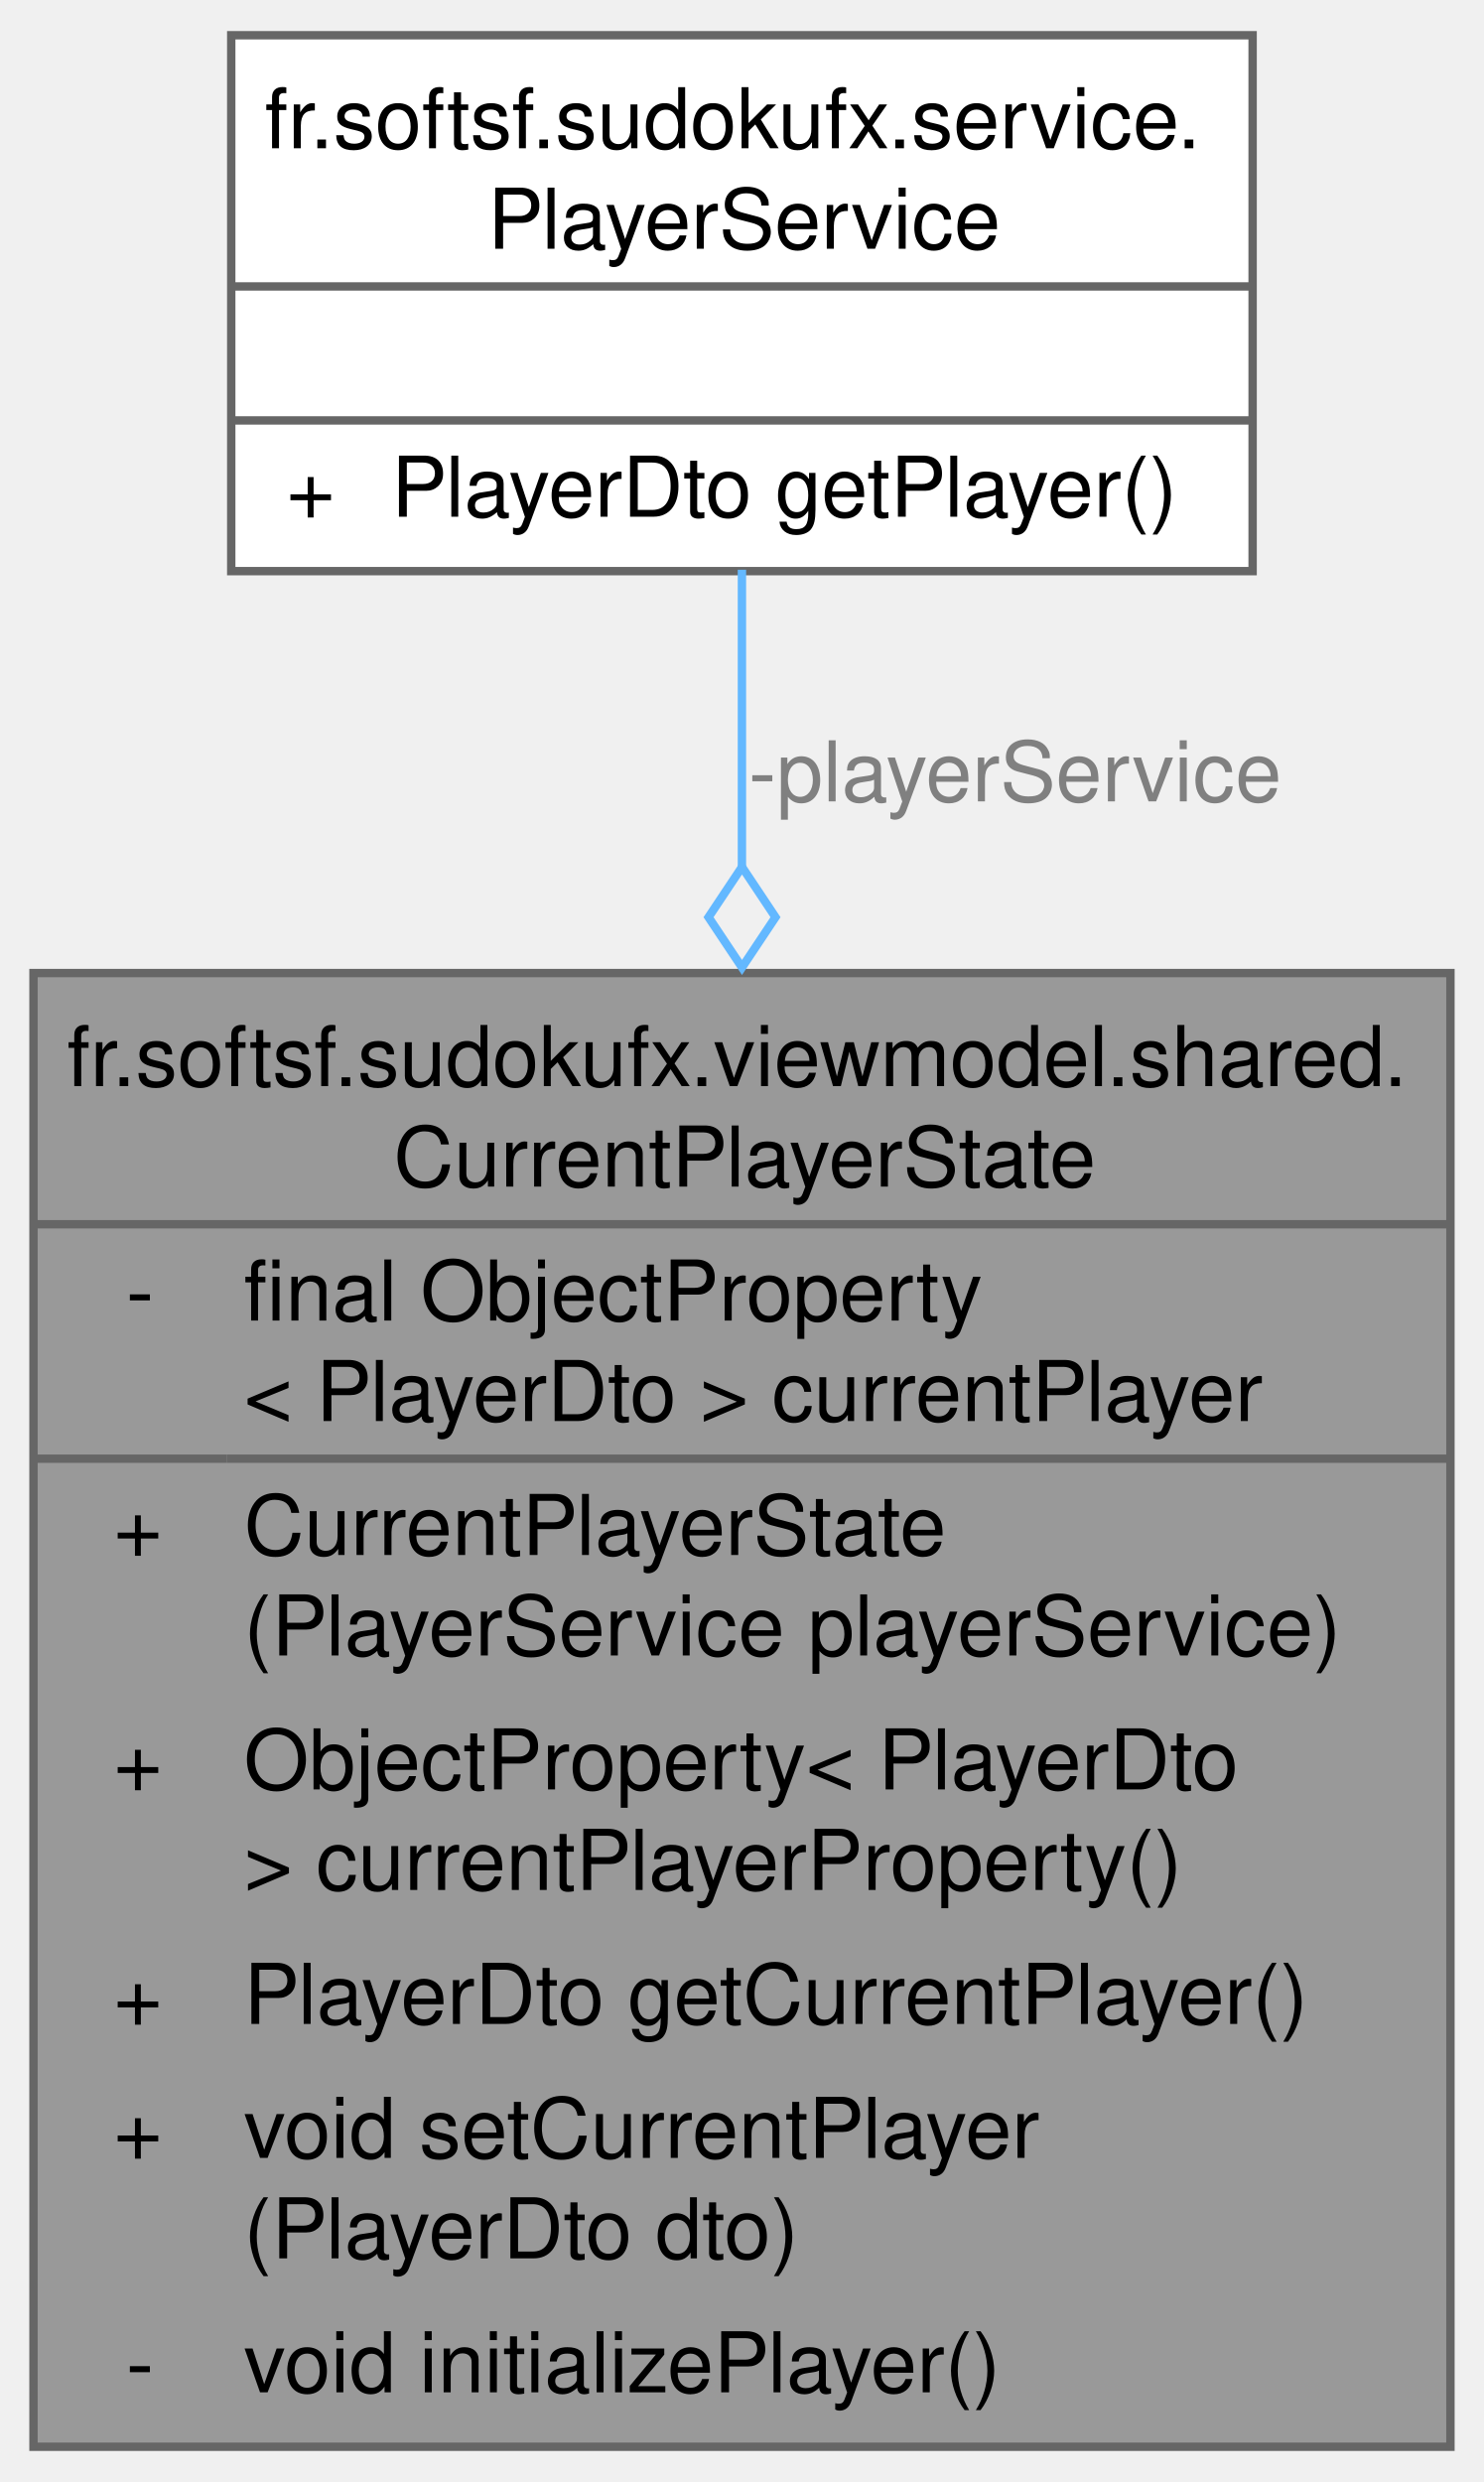
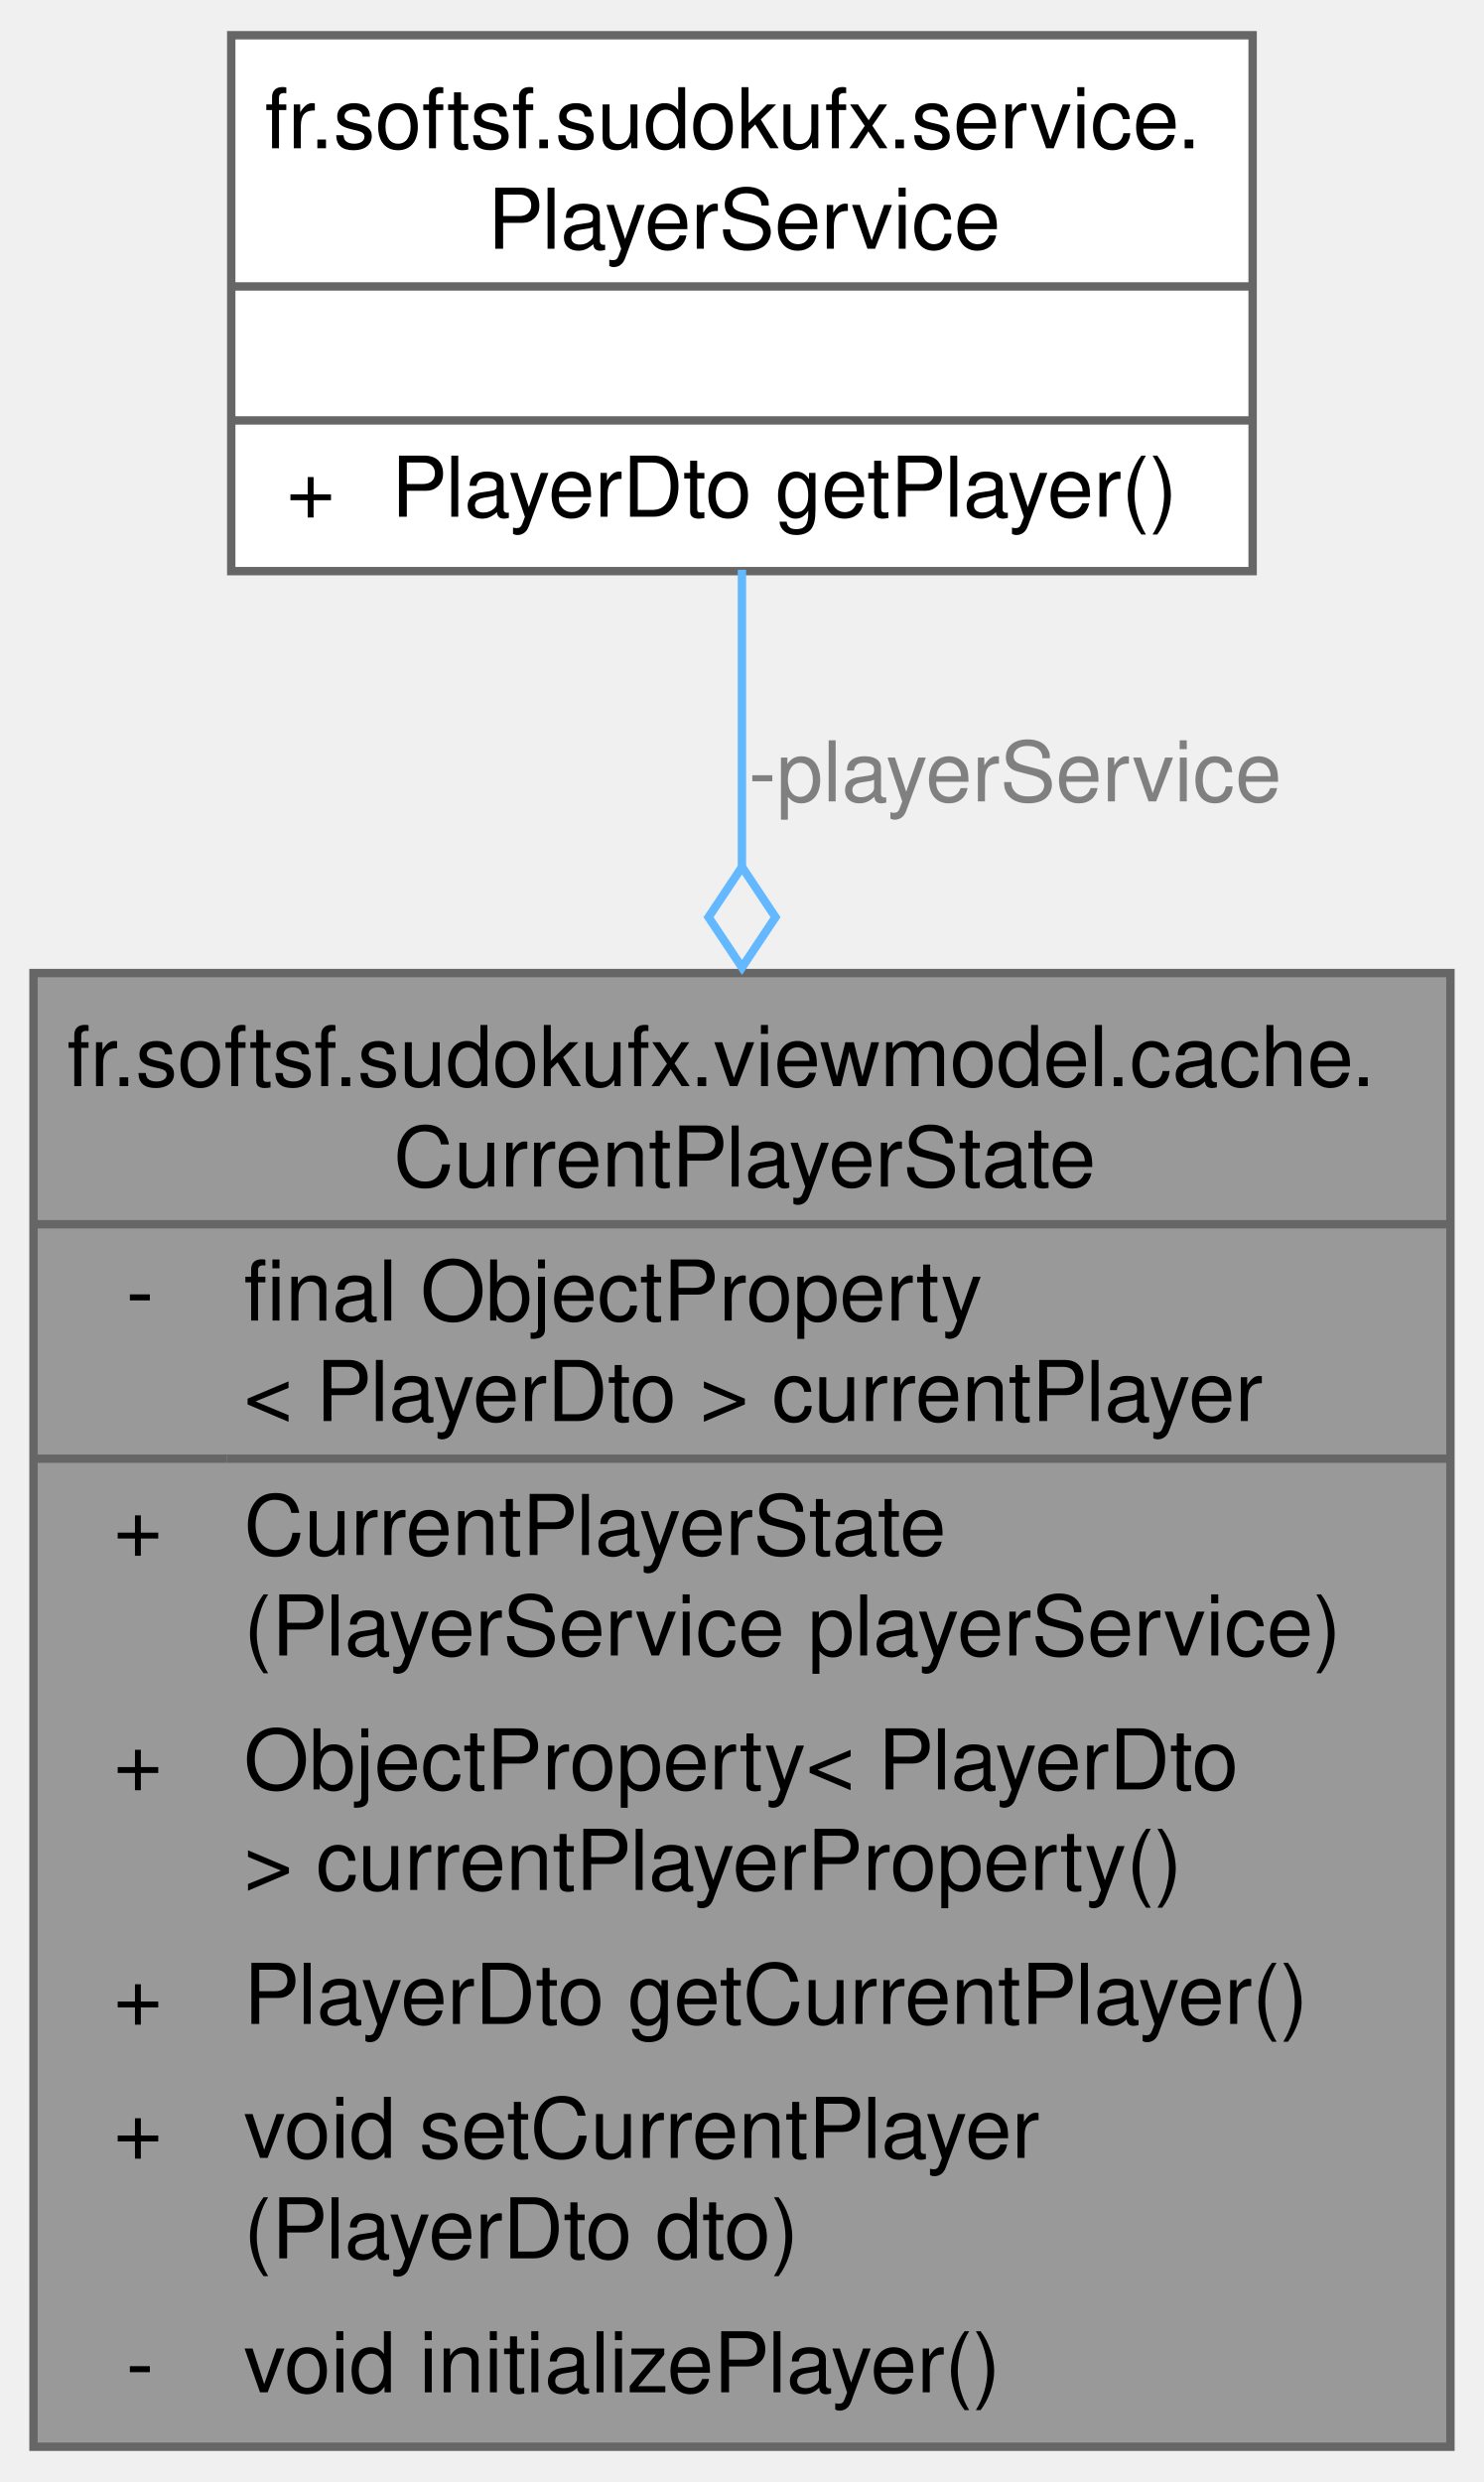
<svg xmlns="http://www.w3.org/2000/svg" xmlns:xlink="http://www.w3.org/1999/xlink" width="177pt" height="296pt" viewBox="0.00 0.00 177.25 296.00">
  <g id="graph0" class="graph" transform="scale(1 1) rotate(0) translate(4 292)">
    <g id="Node000001" class="node">
      <g id="a_Node000001">
        <a xlink:title=" ">
          <polygon fill="#999999" stroke="none" points="169.25,-176 0,-176 0,0 169.25,0 169.25,-176" />
-           <text text-anchor="start" x="4" y="-162.5" font-family="Helvetica,sans-Serif" font-size="10.00">fr.softsf.sudokufx.viewmodel.shared.</text>
+           <text text-anchor="start" x="4" y="-162.5" font-family="Helvetica,sans-Serif" font-size="10.00">fr.softsf.sudokufx.viewmodel.cache.</text>
          <text text-anchor="start" x="43" y="-150.5" font-family="Helvetica,sans-Serif" font-size="10.00">CurrentPlayerState</text>
          <text text-anchor="start" x="11.06" y="-134.5" font-family="Helvetica,sans-Serif" font-size="10.00">-</text>
          <text text-anchor="start" x="25.12" y="-134.5" font-family="Helvetica,sans-Serif" font-size="10.00">final ObjectProperty</text>
          <text text-anchor="start" x="25.12" y="-122.5" font-family="Helvetica,sans-Serif" font-size="10.00">&lt; PlayerDto &gt; currentPlayer</text>
          <text text-anchor="start" x="9.56" y="-106.5" font-family="Helvetica,sans-Serif" font-size="10.00">+</text>
          <text text-anchor="start" x="25.12" y="-106.5" font-family="Helvetica,sans-Serif" font-size="10.00">CurrentPlayerState</text>
          <text text-anchor="start" x="25.12" y="-94.5" font-family="Helvetica,sans-Serif" font-size="10.00">(PlayerService playerService)</text>
          <text text-anchor="start" x="9.56" y="-78.5" font-family="Helvetica,sans-Serif" font-size="10.00">+</text>
          <text text-anchor="start" x="25.12" y="-78.5" font-family="Helvetica,sans-Serif" font-size="10.00">ObjectProperty&lt; PlayerDto</text>
          <text text-anchor="start" x="25.12" y="-66.5" font-family="Helvetica,sans-Serif" font-size="10.00"> &gt; currentPlayerProperty()</text>
          <text text-anchor="start" x="9.56" y="-50.5" font-family="Helvetica,sans-Serif" font-size="10.00">+</text>
          <text text-anchor="start" x="25.12" y="-50.5" font-family="Helvetica,sans-Serif" font-size="10.00">PlayerDto getCurrentPlayer()</text>
          <text text-anchor="start" x="9.56" y="-34.5" font-family="Helvetica,sans-Serif" font-size="10.00">+</text>
          <text text-anchor="start" x="25.12" y="-34.5" font-family="Helvetica,sans-Serif" font-size="10.00">void setCurrentPlayer</text>
          <text text-anchor="start" x="25.12" y="-22.5" font-family="Helvetica,sans-Serif" font-size="10.00">(PlayerDto dto)</text>
          <text text-anchor="start" x="11.06" y="-6.5" font-family="Helvetica,sans-Serif" font-size="10.00">-</text>
          <text text-anchor="start" x="25.12" y="-6.5" font-family="Helvetica,sans-Serif" font-size="10.00">void initializePlayer()</text>
          <polygon fill="#666666" stroke="#666666" points="0,-146 0,-146 169.25,-146 169.25,-146 0,-146" />
          <polygon fill="#666666" stroke="#666666" points="0,-118 0,-118 23.12,-118 23.12,-118 0,-118" />
          <polygon fill="#666666" stroke="#666666" points="23.12,-118 23.12,-118 169.25,-118 169.25,-118 23.12,-118" />
          <polygon fill="none" stroke="#666666" points="0,0 0,-176 169.25,-176 169.25,0 0,0" />
        </a>
      </g>
    </g>
    <g id="Node000002" class="node">
      <g id="a_Node000002">
        <a xlink:href="classfr_1_1softsf_1_1sudokufx_1_1service_1_1_player_service.html" target="_top" xlink:title=" ">
          <polygon fill="white" stroke="none" points="145.62,-288 23.63,-288 23.63,-224 145.62,-224 145.62,-288" />
          <text text-anchor="start" x="27.62" y="-274.5" font-family="Helvetica,sans-Serif" font-size="10.00">fr.softsf.sudokufx.service.</text>
          <text text-anchor="start" x="54.25" y="-262.5" font-family="Helvetica,sans-Serif" font-size="10.00">PlayerService</text>
          <text text-anchor="start" x="83.12" y="-246.5" font-family="Helvetica,sans-Serif" font-size="10.00"> </text>
          <text text-anchor="start" x="30.19" y="-230.5" font-family="Helvetica,sans-Serif" font-size="10.00">+</text>
          <text text-anchor="start" x="42.75" y="-230.5" font-family="Helvetica,sans-Serif" font-size="10.00">PlayerDto getPlayer()</text>
          <polygon fill="#666666" stroke="#666666" points="23.62,-258 23.62,-258 145.62,-258 145.62,-258 23.62,-258" />
          <polygon fill="#666666" stroke="#666666" points="23.62,-242 23.62,-242 145.62,-242 145.62,-242 23.62,-242" />
          <polygon fill="none" stroke="#666666" points="23.62,-224 23.62,-288 145.62,-288 145.62,-224 23.62,-224" />
        </a>
      </g>
    </g>
    <g id="edge1_Node000001_Node000002" class="edge">
      <g id="a_edge1_Node000001_Node000002">
        <a xlink:title=" ">
          <path fill="none" stroke="#63b8ff" d="M84.62,-224.17C84.62,-213.76 84.62,-201.51 84.62,-188.71" />
          <polygon fill="none" stroke="#63b8ff" points="84.63,-188.67 80.63,-182.67 84.63,-176.67 88.63,-182.67 84.63,-188.67" />
        </a>
      </g>
      <text text-anchor="middle" x="117.25" y="-196.5" font-family="Helvetica,sans-Serif" font-size="10.00" fill="grey"> -playerService</text>
    </g>
  </g>
</svg>
